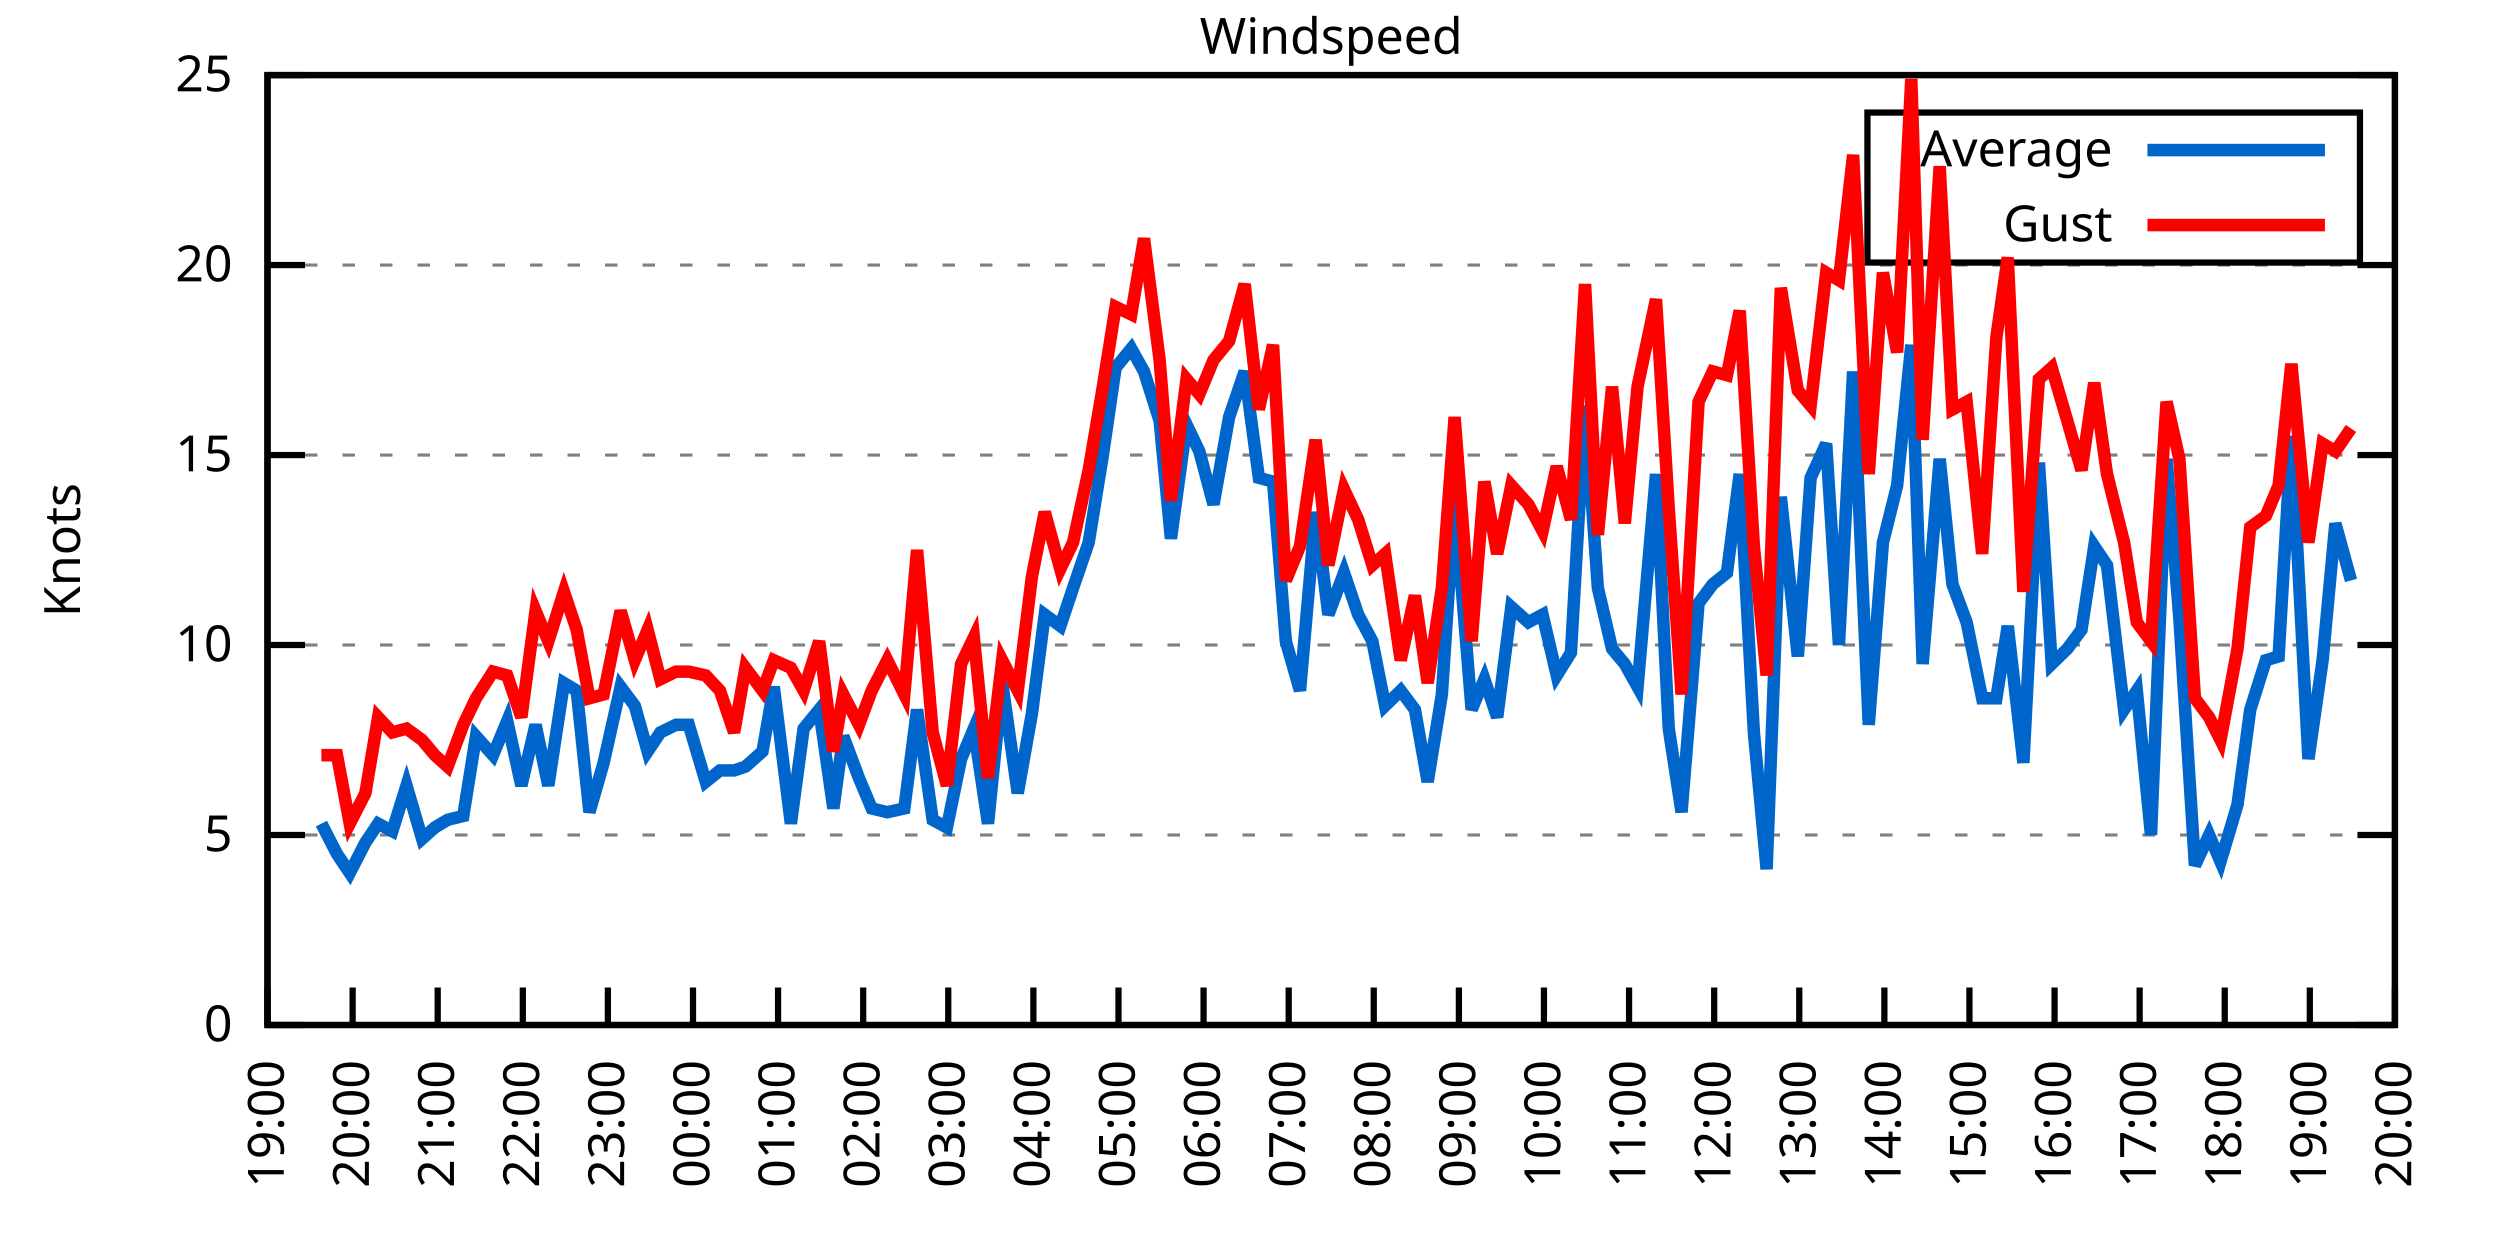
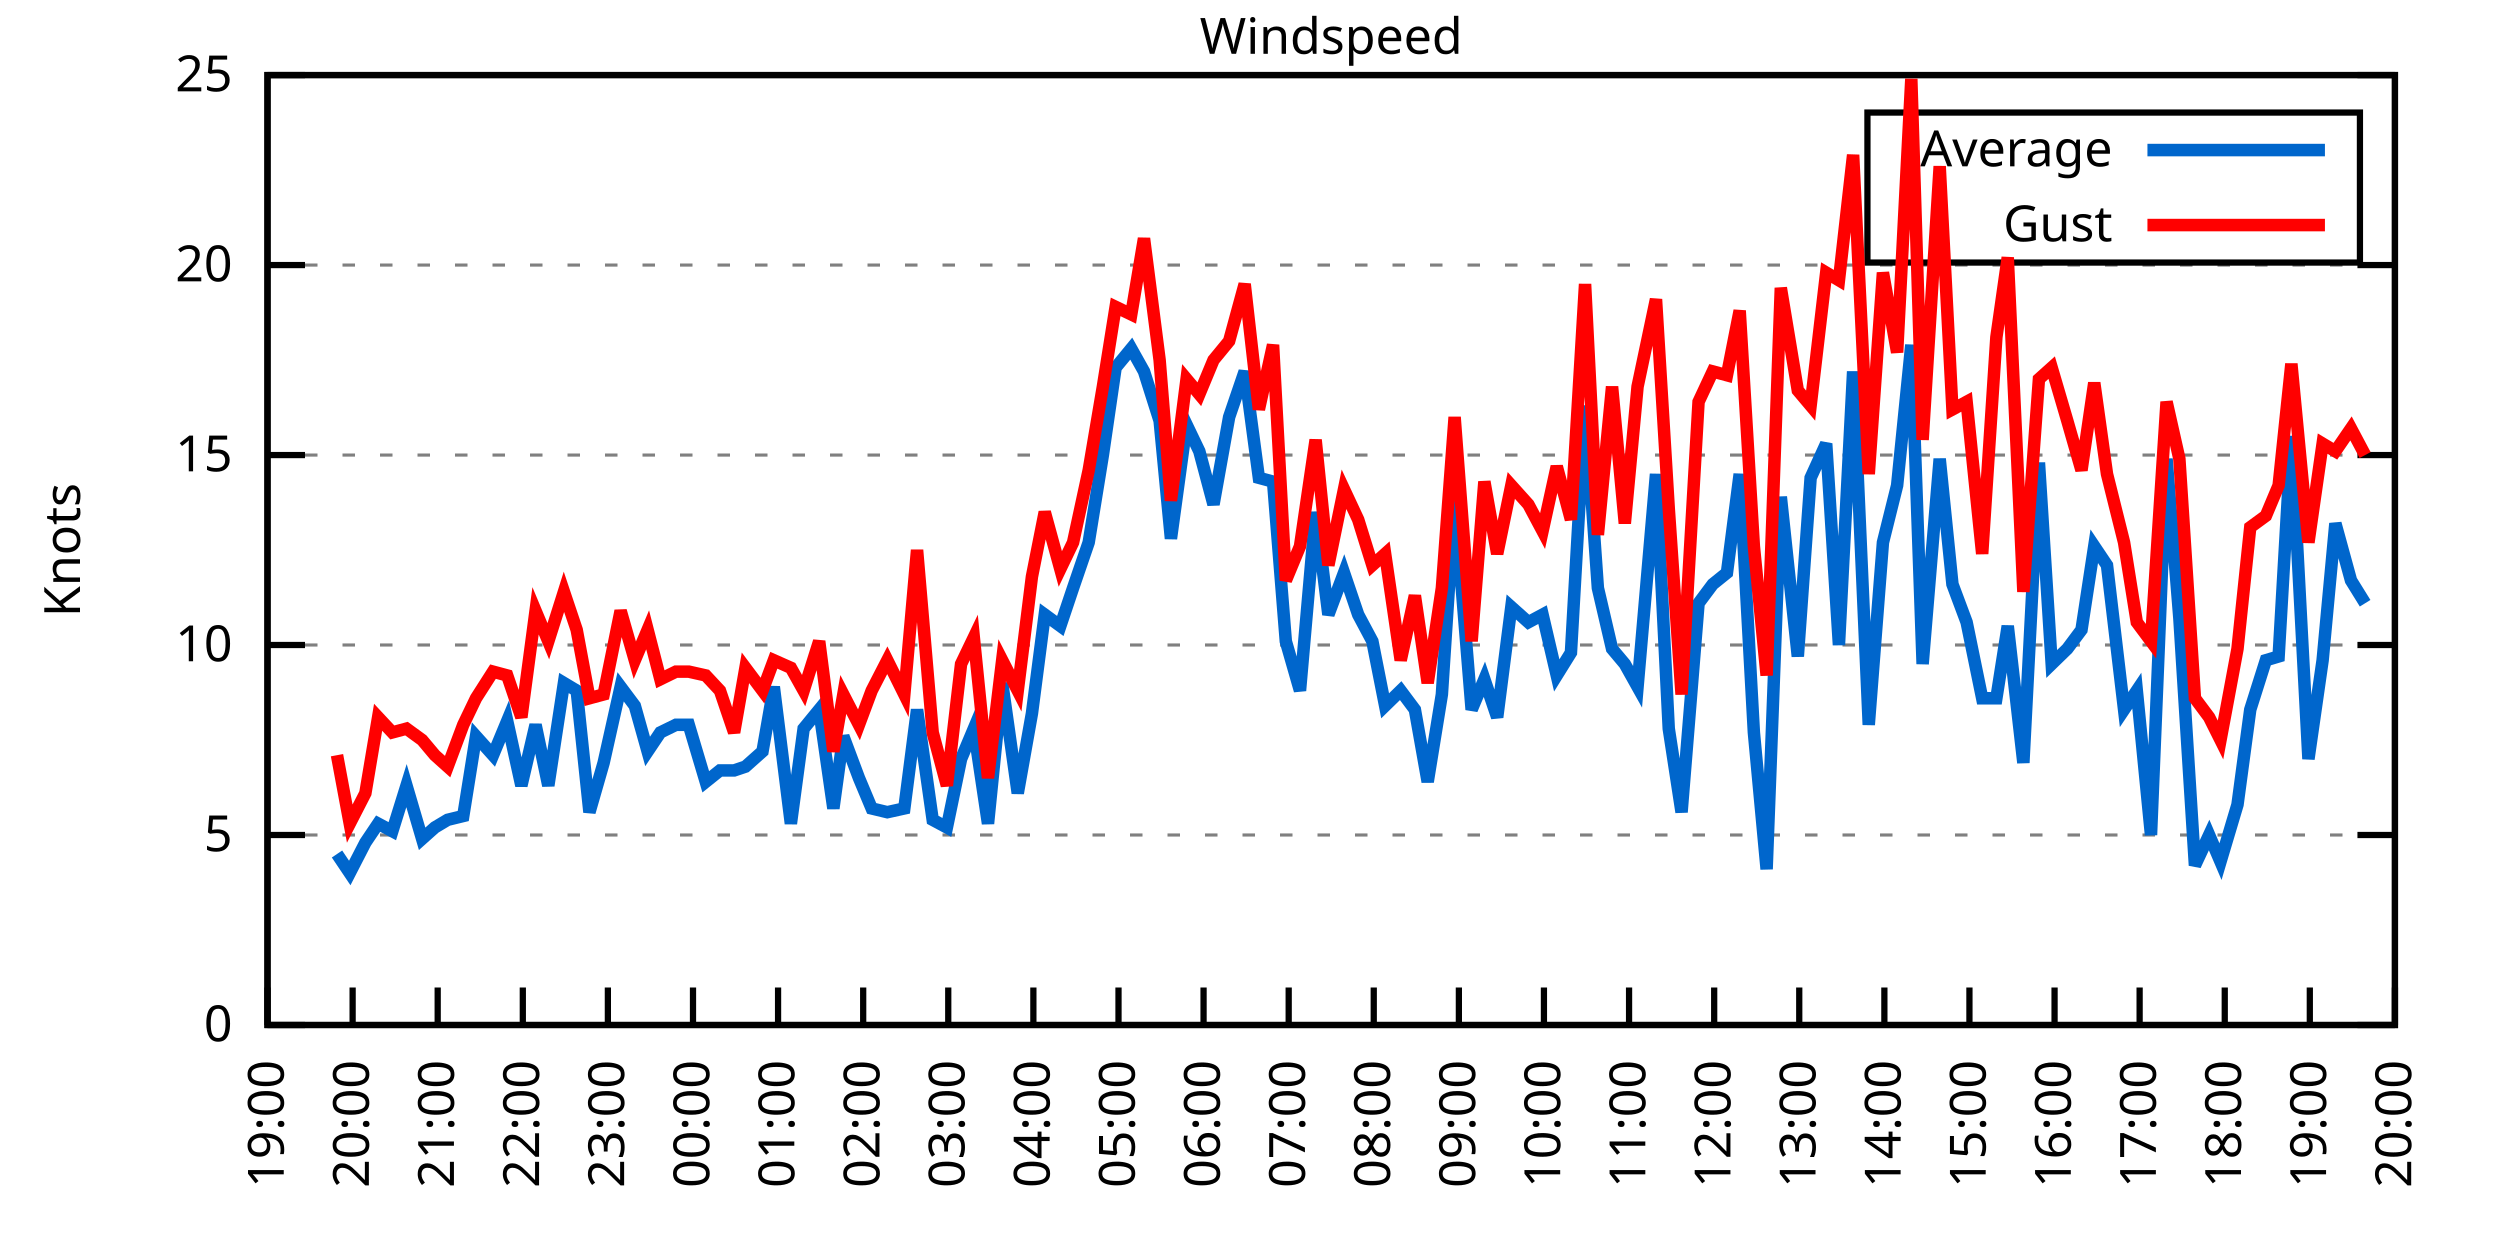
<svg xmlns="http://www.w3.org/2000/svg" xmlns:xlink="http://www.w3.org/1999/xlink" width="400" height="200" viewBox="0 0 400 200">
  <g id="gnuplot_canvas">
    <rect x="0" y="0" width="400" height="200" fill="none" />
    <defs>
      <circle id="gpDot" r="0.5" stroke-width="0.5" stroke="currentColor" />
      <path id="gpPt0" stroke-width="0.333" stroke="currentColor" d="M-1,0 h2 M0,-1 v2" />
      <path id="gpPt1" stroke-width="0.333" stroke="currentColor" d="M-1,-1 L1,1 M1,-1 L-1,1" />
      <path id="gpPt2" stroke-width="0.333" stroke="currentColor" d="M-1,0 L1,0 M0,-1 L0,1 M-1,-1 L1,1 M-1,1 L1,-1" />
      <rect id="gpPt3" stroke-width="0.333" stroke="currentColor" x="-1" y="-1" width="2" height="2" />
      <rect id="gpPt4" stroke-width="0.333" stroke="currentColor" fill="currentColor" x="-1" y="-1" width="2" height="2" />
      <circle id="gpPt5" stroke-width="0.333" stroke="currentColor" cx="0" cy="0" r="1" />
      <use xlink:href="#gpPt5" id="gpPt6" fill="currentColor" stroke="none" />
      <path id="gpPt7" stroke-width="0.333" stroke="currentColor" d="M0,-1.33 L-1.33,0.67 L1.33,0.67 z" />
      <use xlink:href="#gpPt7" id="gpPt8" fill="currentColor" stroke="none" />
      <use xlink:href="#gpPt7" id="gpPt9" stroke="currentColor" transform="rotate(180)" />
      <use xlink:href="#gpPt9" id="gpPt10" fill="currentColor" stroke="none" />
      <use xlink:href="#gpPt3" id="gpPt11" stroke="currentColor" transform="rotate(45)" />
      <use xlink:href="#gpPt11" id="gpPt12" fill="currentColor" stroke="none" />
      <path id="gpPt13" stroke-width="0.333" stroke="currentColor" d="M0,1.330 L1.265,0.411 L0.782,-1.067 L-0.782,-1.076 L-1.265,0.411 z" />
      <use xlink:href="#gpPt13" id="gpPt14" fill="currentColor" stroke="none" />
      <filter id="textbox" filterUnits="objectBoundingBox" x="0" y="0" height="1" width="1">
        <feFlood flood-color="white" flood-opacity="1" result="bgnd" />
        <feComposite in="SourceGraphic" in2="bgnd" operator="atop" />
      </filter>
      <filter id="greybox" filterUnits="objectBoundingBox" x="0" y="0" height="1" width="1">
        <feFlood flood-color="lightgrey" flood-opacity="1" result="grey" />
        <feComposite in="SourceGraphic" in2="grey" operator="atop" />
      </filter>
    </defs>
    <g fill="none" color="white" stroke="currentColor" stroke-width="1.00" stroke-linecap="butt" stroke-linejoin="miter">
</g>
    <g fill="none" color="black" stroke="currentColor" stroke-width="1.00" stroke-linecap="butt" stroke-linejoin="miter">
      <g stroke="none" shape-rendering="crispEdges">
        <polygon fill="rgb(255, 255, 255)" points="42.80,164.00 383.18,164.00 383.18,12.02 42.80,12.02 " />
      </g>
    </g>
    <g fill="none" color="black" stroke="currentColor" stroke-width="1.00" stroke-linecap="butt" stroke-linejoin="miter">
</g>
    <g fill="none" color="black" stroke="black" stroke-width="0.50" stroke-linecap="butt" stroke-linejoin="miter">
</g>
    <g fill="none" color="gray" stroke="currentColor" stroke-width="0.50" stroke-linecap="butt" stroke-linejoin="miter">
      <path stroke="gray" stroke-dasharray="2,4" class="gridline" d="M42.80,164.00 L383.19,164.00  " />
    </g>
    <g fill="none" color="gray" stroke="gray" stroke-width="1.00" stroke-linecap="butt" stroke-linejoin="miter">
</g>
    <g fill="none" color="black" stroke="currentColor" stroke-width="1.00" stroke-linecap="butt" stroke-linejoin="miter">
      <path stroke="black" d="M42.80,164.00 L48.80,164.00 M383.19,164.00 L377.19,164.00  " />
      <g transform="translate(37.20,166.60)" stroke="none" fill="black" font-family="Sans" font-size="8.00" text-anchor="end">
        <text>
          <tspan font-family="Sans"> 0</tspan>
        </text>
      </g>
    </g>
    <g fill="none" color="black" stroke="currentColor" stroke-width="1.00" stroke-linecap="butt" stroke-linejoin="miter">
</g>
    <g fill="none" color="black" stroke="black" stroke-width="0.50" stroke-linecap="butt" stroke-linejoin="miter">
</g>
    <g fill="none" color="gray" stroke="currentColor" stroke-width="0.50" stroke-linecap="butt" stroke-linejoin="miter">
      <path stroke="gray" stroke-dasharray="2,4" class="gridline" d="M42.80,133.60 L383.19,133.60  " />
    </g>
    <g fill="none" color="gray" stroke="gray" stroke-width="1.00" stroke-linecap="butt" stroke-linejoin="miter">
</g>
    <g fill="none" color="black" stroke="currentColor" stroke-width="1.00" stroke-linecap="butt" stroke-linejoin="miter">
      <path stroke="black" d="M42.80,133.60 L48.80,133.60 M383.19,133.60 L377.19,133.60  " />
      <g transform="translate(37.20,136.20)" stroke="none" fill="black" font-family="Sans" font-size="8.00" text-anchor="end">
        <text>
          <tspan font-family="Sans"> 5</tspan>
        </text>
      </g>
    </g>
    <g fill="none" color="black" stroke="currentColor" stroke-width="1.00" stroke-linecap="butt" stroke-linejoin="miter">
</g>
    <g fill="none" color="black" stroke="black" stroke-width="0.50" stroke-linecap="butt" stroke-linejoin="miter">
</g>
    <g fill="none" color="gray" stroke="currentColor" stroke-width="0.50" stroke-linecap="butt" stroke-linejoin="miter">
      <path stroke="gray" stroke-dasharray="2,4" class="gridline" d="M42.80,103.20 L383.19,103.20  " />
    </g>
    <g fill="none" color="gray" stroke="gray" stroke-width="1.00" stroke-linecap="butt" stroke-linejoin="miter">
</g>
    <g fill="none" color="black" stroke="currentColor" stroke-width="1.00" stroke-linecap="butt" stroke-linejoin="miter">
      <path stroke="black" d="M42.80,103.20 L48.80,103.20 M383.19,103.20 L377.19,103.20  " />
      <g transform="translate(37.20,105.80)" stroke="none" fill="black" font-family="Sans" font-size="8.00" text-anchor="end">
        <text>
          <tspan font-family="Sans"> 10</tspan>
        </text>
      </g>
    </g>
    <g fill="none" color="black" stroke="currentColor" stroke-width="1.00" stroke-linecap="butt" stroke-linejoin="miter">
</g>
    <g fill="none" color="black" stroke="black" stroke-width="0.50" stroke-linecap="butt" stroke-linejoin="miter">
</g>
    <g fill="none" color="gray" stroke="currentColor" stroke-width="0.50" stroke-linecap="butt" stroke-linejoin="miter">
      <path stroke="gray" stroke-dasharray="2,4" class="gridline" d="M42.80,72.81 L383.19,72.81  " />
    </g>
    <g fill="none" color="gray" stroke="gray" stroke-width="1.00" stroke-linecap="butt" stroke-linejoin="miter">
</g>
    <g fill="none" color="black" stroke="currentColor" stroke-width="1.00" stroke-linecap="butt" stroke-linejoin="miter">
      <path stroke="black" d="M42.80,72.81 L48.80,72.81 M383.19,72.81 L377.19,72.81  " />
      <g transform="translate(37.20,75.41)" stroke="none" fill="black" font-family="Sans" font-size="8.00" text-anchor="end">
        <text>
          <tspan font-family="Sans"> 15</tspan>
        </text>
      </g>
    </g>
    <g fill="none" color="black" stroke="currentColor" stroke-width="1.00" stroke-linecap="butt" stroke-linejoin="miter">
</g>
    <g fill="none" color="black" stroke="black" stroke-width="0.50" stroke-linecap="butt" stroke-linejoin="miter">
</g>
    <g fill="none" color="gray" stroke="currentColor" stroke-width="0.50" stroke-linecap="butt" stroke-linejoin="miter">
      <path stroke="gray" stroke-dasharray="2,4" class="gridline" d="M42.80,42.41 L383.19,42.41  " />
    </g>
    <g fill="none" color="gray" stroke="gray" stroke-width="1.00" stroke-linecap="butt" stroke-linejoin="miter">
</g>
    <g fill="none" color="black" stroke="currentColor" stroke-width="1.00" stroke-linecap="butt" stroke-linejoin="miter">
      <path stroke="black" d="M42.80,42.41 L48.80,42.41 M383.19,42.41 L377.19,42.41  " />
      <g transform="translate(37.20,45.01)" stroke="none" fill="black" font-family="Sans" font-size="8.00" text-anchor="end">
        <text>
          <tspan font-family="Sans"> 20</tspan>
        </text>
      </g>
    </g>
    <g fill="none" color="black" stroke="currentColor" stroke-width="1.00" stroke-linecap="butt" stroke-linejoin="miter">
</g>
    <g fill="none" color="black" stroke="black" stroke-width="0.50" stroke-linecap="butt" stroke-linejoin="miter">
</g>
    <g fill="none" color="gray" stroke="currentColor" stroke-width="0.50" stroke-linecap="butt" stroke-linejoin="miter">
      <path stroke="gray" stroke-dasharray="2,4" class="gridline" d="M42.80,12.01 L383.19,12.01  " />
    </g>
    <g fill="none" color="gray" stroke="gray" stroke-width="1.00" stroke-linecap="butt" stroke-linejoin="miter">
</g>
    <g fill="none" color="black" stroke="currentColor" stroke-width="1.00" stroke-linecap="butt" stroke-linejoin="miter">
      <path stroke="black" d="M42.80,12.01 L48.80,12.01 M383.19,12.01 L377.19,12.01  " />
      <g transform="translate(37.20,14.61)" stroke="none" fill="black" font-family="Sans" font-size="8.00" text-anchor="end">
        <text>
          <tspan font-family="Sans"> 25</tspan>
        </text>
      </g>
    </g>
    <g fill="none" color="black" stroke="currentColor" stroke-width="1.00" stroke-linecap="butt" stroke-linejoin="miter">
      <path stroke="black" d="M42.80,164.00 L42.80,158.00  " />
      <g transform="translate(45.40,169.60) rotate(270.00)" stroke="none" fill="black" font-family="Sans" font-size="8.00" text-anchor="end">
        <text>
          <tspan font-family="Sans">19:00</tspan>
        </text>
      </g>
    </g>
    <g fill="none" color="black" stroke="currentColor" stroke-width="1.00" stroke-linecap="butt" stroke-linejoin="miter">
      <path stroke="black" d="M56.42,164.00 L56.42,158.00  " />
      <g transform="translate(59.02,169.60) rotate(270.00)" stroke="none" fill="black" font-family="Sans" font-size="8.00" text-anchor="end">
        <text>
          <tspan font-family="Sans">20:00</tspan>
        </text>
      </g>
    </g>
    <g fill="none" color="black" stroke="currentColor" stroke-width="1.00" stroke-linecap="butt" stroke-linejoin="miter">
      <path stroke="black" d="M70.03,164.00 L70.03,158.00  " />
      <g transform="translate(72.63,169.60) rotate(270.00)" stroke="none" fill="black" font-family="Sans" font-size="8.00" text-anchor="end">
        <text>
          <tspan font-family="Sans">21:00</tspan>
        </text>
      </g>
    </g>
    <g fill="none" color="black" stroke="currentColor" stroke-width="1.00" stroke-linecap="butt" stroke-linejoin="miter">
      <path stroke="black" d="M83.65,164.00 L83.65,158.00  " />
      <g transform="translate(86.25,169.60) rotate(270.00)" stroke="none" fill="black" font-family="Sans" font-size="8.00" text-anchor="end">
        <text>
          <tspan font-family="Sans">22:00</tspan>
        </text>
      </g>
    </g>
    <g fill="none" color="black" stroke="currentColor" stroke-width="1.00" stroke-linecap="butt" stroke-linejoin="miter">
      <path stroke="black" d="M97.26,164.00 L97.26,158.00  " />
      <g transform="translate(99.86,169.60) rotate(270.00)" stroke="none" fill="black" font-family="Sans" font-size="8.00" text-anchor="end">
        <text>
          <tspan font-family="Sans">23:00</tspan>
        </text>
      </g>
    </g>
    <g fill="none" color="black" stroke="currentColor" stroke-width="1.00" stroke-linecap="butt" stroke-linejoin="miter">
      <path stroke="black" d="M110.88,164.00 L110.88,158.00  " />
      <g transform="translate(113.48,169.60) rotate(270.00)" stroke="none" fill="black" font-family="Sans" font-size="8.00" text-anchor="end">
        <text>
          <tspan font-family="Sans">00:00</tspan>
        </text>
      </g>
    </g>
    <g fill="none" color="black" stroke="currentColor" stroke-width="1.00" stroke-linecap="butt" stroke-linejoin="miter">
      <path stroke="black" d="M124.49,164.00 L124.49,158.00  " />
      <g transform="translate(127.09,169.60) rotate(270.00)" stroke="none" fill="black" font-family="Sans" font-size="8.00" text-anchor="end">
        <text>
          <tspan font-family="Sans">01:00</tspan>
        </text>
      </g>
    </g>
    <g fill="none" color="black" stroke="currentColor" stroke-width="1.00" stroke-linecap="butt" stroke-linejoin="miter">
      <path stroke="black" d="M138.11,164.00 L138.11,158.00  " />
      <g transform="translate(140.71,169.60) rotate(270.00)" stroke="none" fill="black" font-family="Sans" font-size="8.00" text-anchor="end">
        <text>
          <tspan font-family="Sans">02:00</tspan>
        </text>
      </g>
    </g>
    <g fill="none" color="black" stroke="currentColor" stroke-width="1.00" stroke-linecap="butt" stroke-linejoin="miter">
      <path stroke="black" d="M151.72,164.00 L151.72,158.00  " />
      <g transform="translate(154.32,169.60) rotate(270.00)" stroke="none" fill="black" font-family="Sans" font-size="8.00" text-anchor="end">
        <text>
          <tspan font-family="Sans">03:00</tspan>
        </text>
      </g>
    </g>
    <g fill="none" color="black" stroke="currentColor" stroke-width="1.00" stroke-linecap="butt" stroke-linejoin="miter">
      <path stroke="black" d="M165.34,164.00 L165.34,158.00  " />
      <g transform="translate(167.94,169.60) rotate(270.00)" stroke="none" fill="black" font-family="Sans" font-size="8.00" text-anchor="end">
        <text>
          <tspan font-family="Sans">04:00</tspan>
        </text>
      </g>
    </g>
    <g fill="none" color="black" stroke="currentColor" stroke-width="1.00" stroke-linecap="butt" stroke-linejoin="miter">
      <path stroke="black" d="M178.96,164.00 L178.96,158.00  " />
      <g transform="translate(181.56,169.60) rotate(270.00)" stroke="none" fill="black" font-family="Sans" font-size="8.00" text-anchor="end">
        <text>
          <tspan font-family="Sans">05:00</tspan>
        </text>
      </g>
    </g>
    <g fill="none" color="black" stroke="currentColor" stroke-width="1.00" stroke-linecap="butt" stroke-linejoin="miter">
      <path stroke="black" d="M192.57,164.00 L192.57,158.00  " />
      <g transform="translate(195.17,169.60) rotate(270.00)" stroke="none" fill="black" font-family="Sans" font-size="8.00" text-anchor="end">
        <text>
          <tspan font-family="Sans">06:00</tspan>
        </text>
      </g>
    </g>
    <g fill="none" color="black" stroke="currentColor" stroke-width="1.00" stroke-linecap="butt" stroke-linejoin="miter">
      <path stroke="black" d="M206.19,164.00 L206.19,158.00  " />
      <g transform="translate(208.79,169.60) rotate(270.00)" stroke="none" fill="black" font-family="Sans" font-size="8.00" text-anchor="end">
        <text>
          <tspan font-family="Sans">07:00</tspan>
        </text>
      </g>
    </g>
    <g fill="none" color="black" stroke="currentColor" stroke-width="1.00" stroke-linecap="butt" stroke-linejoin="miter">
      <path stroke="black" d="M219.80,164.00 L219.80,158.00  " />
      <g transform="translate(222.40,169.60) rotate(270.00)" stroke="none" fill="black" font-family="Sans" font-size="8.00" text-anchor="end">
        <text>
          <tspan font-family="Sans">08:00</tspan>
        </text>
      </g>
    </g>
    <g fill="none" color="black" stroke="currentColor" stroke-width="1.00" stroke-linecap="butt" stroke-linejoin="miter">
      <path stroke="black" d="M233.42,164.00 L233.42,158.00  " />
      <g transform="translate(236.02,169.60) rotate(270.00)" stroke="none" fill="black" font-family="Sans" font-size="8.00" text-anchor="end">
        <text>
          <tspan font-family="Sans">09:00</tspan>
        </text>
      </g>
    </g>
    <g fill="none" color="black" stroke="currentColor" stroke-width="1.00" stroke-linecap="butt" stroke-linejoin="miter">
      <path stroke="black" d="M247.03,164.00 L247.03,158.00  " />
      <g transform="translate(249.63,169.60) rotate(270.00)" stroke="none" fill="black" font-family="Sans" font-size="8.00" text-anchor="end">
        <text>
          <tspan font-family="Sans">10:00</tspan>
        </text>
      </g>
    </g>
    <g fill="none" color="black" stroke="currentColor" stroke-width="1.00" stroke-linecap="butt" stroke-linejoin="miter">
      <path stroke="black" d="M260.65,164.00 L260.65,158.00  " />
      <g transform="translate(263.25,169.60) rotate(270.00)" stroke="none" fill="black" font-family="Sans" font-size="8.00" text-anchor="end">
        <text>
          <tspan font-family="Sans">11:00</tspan>
        </text>
      </g>
    </g>
    <g fill="none" color="black" stroke="currentColor" stroke-width="1.00" stroke-linecap="butt" stroke-linejoin="miter">
      <path stroke="black" d="M274.27,164.00 L274.27,158.00  " />
      <g transform="translate(276.87,169.60) rotate(270.00)" stroke="none" fill="black" font-family="Sans" font-size="8.00" text-anchor="end">
        <text>
          <tspan font-family="Sans">12:00</tspan>
        </text>
      </g>
    </g>
    <g fill="none" color="black" stroke="currentColor" stroke-width="1.00" stroke-linecap="butt" stroke-linejoin="miter">
      <path stroke="black" d="M287.88,164.00 L287.88,158.00  " />
      <g transform="translate(290.48,169.60) rotate(270.00)" stroke="none" fill="black" font-family="Sans" font-size="8.00" text-anchor="end">
        <text>
          <tspan font-family="Sans">13:00</tspan>
        </text>
      </g>
    </g>
    <g fill="none" color="black" stroke="currentColor" stroke-width="1.00" stroke-linecap="butt" stroke-linejoin="miter">
      <path stroke="black" d="M301.50,164.00 L301.50,158.00  " />
      <g transform="translate(304.10,169.60) rotate(270.00)" stroke="none" fill="black" font-family="Sans" font-size="8.00" text-anchor="end">
        <text>
          <tspan font-family="Sans">14:00</tspan>
        </text>
      </g>
    </g>
    <g fill="none" color="black" stroke="currentColor" stroke-width="1.00" stroke-linecap="butt" stroke-linejoin="miter">
      <path stroke="black" d="M315.11,164.00 L315.11,158.00  " />
      <g transform="translate(317.71,169.60) rotate(270.00)" stroke="none" fill="black" font-family="Sans" font-size="8.00" text-anchor="end">
        <text>
          <tspan font-family="Sans">15:00</tspan>
        </text>
      </g>
    </g>
    <g fill="none" color="black" stroke="currentColor" stroke-width="1.00" stroke-linecap="butt" stroke-linejoin="miter">
      <path stroke="black" d="M328.73,164.00 L328.73,158.00  " />
      <g transform="translate(331.33,169.60) rotate(270.00)" stroke="none" fill="black" font-family="Sans" font-size="8.00" text-anchor="end">
        <text>
          <tspan font-family="Sans">16:00</tspan>
        </text>
      </g>
    </g>
    <g fill="none" color="black" stroke="currentColor" stroke-width="1.00" stroke-linecap="butt" stroke-linejoin="miter">
      <path stroke="black" d="M342.34,164.00 L342.34,158.00  " />
      <g transform="translate(344.94,169.60) rotate(270.00)" stroke="none" fill="black" font-family="Sans" font-size="8.00" text-anchor="end">
        <text>
          <tspan font-family="Sans">17:00</tspan>
        </text>
      </g>
    </g>
    <g fill="none" color="black" stroke="currentColor" stroke-width="1.00" stroke-linecap="butt" stroke-linejoin="miter">
      <path stroke="black" d="M355.96,164.00 L355.96,158.00  " />
      <g transform="translate(358.56,169.60) rotate(270.00)" stroke="none" fill="black" font-family="Sans" font-size="8.00" text-anchor="end">
        <text>
          <tspan font-family="Sans">18:00</tspan>
        </text>
      </g>
    </g>
    <g fill="none" color="black" stroke="currentColor" stroke-width="1.00" stroke-linecap="butt" stroke-linejoin="miter">
      <path stroke="black" d="M369.57,164.00 L369.57,158.00  " />
      <g transform="translate(372.17,169.60) rotate(270.00)" stroke="none" fill="black" font-family="Sans" font-size="8.00" text-anchor="end">
        <text>
          <tspan font-family="Sans">19:00</tspan>
        </text>
      </g>
    </g>
    <g fill="none" color="black" stroke="currentColor" stroke-width="1.00" stroke-linecap="butt" stroke-linejoin="miter">
      <path stroke="black" d="M383.19,164.00 L383.19,158.00  " />
      <g transform="translate(385.79,169.60) rotate(270.00)" stroke="none" fill="black" font-family="Sans" font-size="8.00" text-anchor="end">
        <text>
          <tspan font-family="Sans">20:00</tspan>
        </text>
      </g>
    </g>
    <g fill="none" color="black" stroke="currentColor" stroke-width="1.00" stroke-linecap="butt" stroke-linejoin="miter">
</g>
    <g fill="none" color="black" stroke="currentColor" stroke-width="1.00" stroke-linecap="butt" stroke-linejoin="miter">
      <path stroke="black" d="M42.80,12.01 L42.80,164.00 L383.19,164.00 L383.19,12.01 L42.80,12.01 Z  " />
    </g>
    <g fill="none" color="black" stroke="currentColor" stroke-width="1.00" stroke-linecap="butt" stroke-linejoin="miter">
</g>
    <g fill="none" color="black" stroke="currentColor" stroke-width="1.00" stroke-linecap="butt" stroke-linejoin="miter">
      <path stroke="black" d="M298.79,42.01 L298.79,18.01 L377.59,18.01 L377.59,42.01 L298.79,42.01 Z  " />
    </g>
    <g id="Windspeed_plot_1">
      <g fill="none" color="white" stroke="black" stroke-width="2.00" stroke-linecap="butt" stroke-linejoin="miter">
</g>
      <g fill="none" color="black" stroke="currentColor" stroke-width="2.00" stroke-linecap="butt" stroke-linejoin="miter">
        <g transform="translate(337.99,26.61)" stroke="none" fill="black" font-family="Sans" font-size="8.00" text-anchor="end">
          <text>
            <tspan font-family="Sans">Average</tspan>
          </text>
        </g>
      </g>
      <g fill="none" color="black" stroke="currentColor" stroke-width="2.00" stroke-linecap="butt" stroke-linejoin="miter">
-         <path stroke="rgb(  0, 102, 204)" d="M343.59,24.01 L371.99,24.01 M51.42,131.78 L53.92,136.64 L55.96,139.68 L58.46,134.82 L60.50,131.78 L62.77,132.99   L65.04,125.70 L67.54,134.21 L69.58,132.39 L71.62,131.17 L74.12,130.56 L76.16,117.80 L78.88,120.83 L81.15,115.36   L83.42,125.70 L85.69,115.97 L87.73,125.70 L90.23,109.28 L92.27,110.50 L94.31,129.95 L96.58,122.05 L99.30,109.89   L101.57,112.93 L103.62,120.23 L105.66,117.19 L108.15,115.97 L110.20,115.97 L112.92,125.09 L115.19,123.27 L117.46,123.27   L119.27,122.66 L122.00,120.23 L123.81,109.89 L126.54,131.78 L128.58,116.58 L131.07,113.54 L133.34,129.35 L134.93,117.80   L137.43,124.48 L139.47,129.35 L141.97,129.95 L144.69,129.35 L146.73,113.54 L149.23,131.17 L151.50,132.39 L153.77,121.44   L155.81,116.58 L158.08,131.78 L160.35,109.28 L162.84,126.91 L165.11,114.15 L167.16,98.34 L169.65,100.16 L171.69,94.08   L174.19,86.79 L176.46,72.81 L178.50,58.82 L181.00,55.78 L183.04,59.43 L185.54,67.33 L187.35,86.18 L189.85,67.94   L191.89,72.20 L194.16,80.71 L196.66,66.73 L199.15,59.43 L201.42,76.45 L203.69,77.06 L205.73,102.60 L208.00,110.50   L210.50,81.93 L212.54,98.34 L215.04,91.65 L217.31,98.34 L219.58,102.60 L221.62,112.93 L224.11,110.50 L226.38,113.54   L228.43,125.09 L230.70,111.11 L232.74,80.10 L235.46,113.54 L237.50,108.68 L239.55,114.76 L241.81,97.12 L244.54,99.56   L246.81,98.34 L249.08,108.07 L251.35,104.42 L253.61,64.90 L255.66,94.08 L257.93,103.81 L259.97,106.24 L262.01,109.89   L264.96,75.85 L267.00,116.58 L269.05,129.95 L271.77,96.52 L274.04,93.48 L276.31,91.65 L278.35,75.85 L280.62,117.19   L282.66,139.07 L284.93,79.49 L287.65,105.03 L289.70,76.45 L292.19,70.98 L294.23,103.20 L296.50,59.43 L299.00,115.97   L301.27,86.79 L303.54,77.67 L305.81,55.18 L307.62,106.24 L310.35,73.41 L312.39,93.48 L314.66,99.56 L317.15,111.72   L319.42,111.72 L321.24,100.16 L323.74,122.05 L326.23,74.02 L328.27,106.24 L330.77,103.81 L333.04,100.77 L335.08,87.40   L337.12,90.44 L339.85,113.54 L341.89,110.50 L344.16,133.60 L346.65,73.41 L348.70,98.95 L351.19,138.47 L353.46,133.60   L355.28,137.86 L358.00,128.74 L360.04,113.54 L362.54,105.64 L364.58,105.03 L366.62,69.77 L369.35,121.44 L371.62,105.64   L373.66,83.75 L376.16,92.87  " />
+         <path stroke="rgb(  0, 102, 204)" d="M343.59,24.01 L371.99,24.01 M53.92,136.64 L55.96,139.68 L58.46,134.82 L60.50,131.78 L62.77,132.99 L65.04,125.70   L67.54,134.21 L69.58,132.39 L71.62,131.17 L74.12,130.56 L76.16,117.80 L78.88,120.83 L81.15,115.36 L83.42,125.70   L85.69,115.97 L87.73,125.70 L90.23,109.28 L92.27,110.50 L94.31,129.95 L96.58,122.05 L99.30,109.89 L101.57,112.93   L103.62,120.23 L105.66,117.19 L108.15,115.97 L110.20,115.97 L112.92,125.09 L115.19,123.27 L117.46,123.27 L119.27,122.66   L122.00,120.23 L123.81,109.89 L126.54,131.78 L128.58,116.58 L131.07,113.54 L133.34,129.35 L134.93,117.80 L137.43,124.48   L139.47,129.35 L141.97,129.95 L144.69,129.35 L146.73,113.54 L149.23,131.17 L151.50,132.39 L153.77,121.44 L155.81,116.58   L158.08,131.78 L160.35,109.28 L162.84,126.91 L165.11,114.15 L167.16,98.34 L169.65,100.16 L171.69,94.08 L174.19,86.79   L176.46,72.81 L178.50,58.82 L181.00,55.78 L183.04,59.43 L185.54,67.33 L187.35,86.18 L189.85,67.94 L191.89,72.20   L194.16,80.71 L196.66,66.73 L199.15,59.43 L201.42,76.45 L203.69,77.06 L205.73,102.60 L208.00,110.50 L210.50,81.93   L212.54,98.34 L215.04,91.65 L217.31,98.34 L219.58,102.60 L221.62,112.93 L224.11,110.50 L226.38,113.54 L228.43,125.09   L230.70,111.11 L232.74,80.10 L235.46,113.54 L237.50,108.68 L239.55,114.76 L241.81,97.12 L244.54,99.56 L246.81,98.34   L249.08,108.07 L251.35,104.42 L253.61,64.90 L255.66,94.08 L257.93,103.81 L259.97,106.24 L262.01,109.89 L264.96,75.85   L267.00,116.58 L269.05,129.95 L271.77,96.52 L274.04,93.48 L276.31,91.65 L278.35,75.85 L280.62,117.19 L282.66,139.07   L284.93,79.49 L287.65,105.03 L289.70,76.45 L292.19,70.98 L294.23,103.20 L296.50,59.43 L299.00,115.97 L301.27,86.79   L303.54,77.67 L305.81,55.18 L307.62,106.24 L310.35,73.41 L312.39,93.48 L314.66,99.56 L317.15,111.72 L319.42,111.72   L321.24,100.16 L323.74,122.05 L326.23,74.02 L328.27,106.24 L330.77,103.81 L333.04,100.77 L335.08,87.40 L337.12,90.44   L339.85,113.54 L341.89,110.50 L344.16,133.60 L346.65,73.41 L348.70,98.95 L351.19,138.47 L353.46,133.60 L355.28,137.86   L358.00,128.74 L360.04,113.54 L362.54,105.64 L364.58,105.03 L366.62,69.77 L369.35,121.44 L371.62,105.64 L373.66,83.75   L376.16,92.87 L378.42,96.52  " />
      </g>
    </g>
    <g id="Windspeed_plot_2">
      <g fill="none" color="black" stroke="currentColor" stroke-width="2.00" stroke-linecap="butt" stroke-linejoin="miter">
        <g transform="translate(337.99,38.61)" stroke="none" fill="black" font-family="Sans" font-size="8.00" text-anchor="end">
          <text>
            <tspan font-family="Sans">Gust</tspan>
          </text>
        </g>
      </g>
      <g fill="none" color="black" stroke="currentColor" stroke-width="2.00" stroke-linecap="butt" stroke-linejoin="miter">
-         <path stroke="rgb(255,   0,   0)" d="M343.59,36.01 L371.99,36.01 M51.42,120.83 L53.92,120.83 L55.96,131.78 L58.46,126.91 L60.50,114.76 L62.77,117.19   L65.04,116.58 L67.54,118.40 L69.58,120.83 L71.62,122.66 L74.12,115.97 L76.16,111.72 L78.88,107.46 L81.15,108.07   L83.42,114.76 L85.69,97.73 L87.73,102.60 L90.23,94.69 L92.27,100.77 L94.31,111.72 L96.58,111.11 L99.30,97.73   L101.57,105.64 L103.62,100.77 L105.66,108.68 L108.15,107.46 L110.20,107.46 L112.92,108.07 L115.19,110.50 L117.46,117.19   L119.27,106.85 L122.00,110.50 L123.81,105.64 L126.54,106.85 L128.58,110.50 L131.07,102.60 L133.34,120.23 L134.93,111.11   L137.43,115.97 L139.47,110.50 L141.97,105.64 L144.69,111.11 L146.73,88.00 L149.23,117.19 L151.50,125.70 L153.77,106.24   L155.81,101.99 L158.08,124.48 L160.35,105.64 L162.84,110.50 L165.11,92.26 L167.16,81.93 L169.65,91.04 L171.69,86.79   L174.19,75.24 L176.46,61.86 L178.50,49.10 L181.00,50.31 L183.04,38.15 L185.54,57.61 L187.35,80.10 L189.85,60.65   L191.89,63.08 L194.16,57.61 L196.66,54.57 L199.15,45.45 L201.42,65.51 L203.69,55.18 L205.73,92.87 L208.00,87.40   L210.50,70.37 L212.54,90.44 L215.04,78.28 L217.31,83.14 L219.58,90.44 L221.62,88.61 L224.11,105.64 L226.38,95.30   L228.43,109.28 L230.70,94.08 L232.74,66.73 L235.46,102.60 L237.50,77.06 L239.55,88.61 L241.81,77.67 L244.54,80.71   L246.81,84.97 L249.08,74.63 L251.35,83.14 L253.61,45.45 L255.66,85.57 L257.93,61.86 L259.97,83.75 L262.01,61.86   L264.96,47.88 L267.00,81.32 L269.05,111.11 L271.77,64.29 L274.04,59.43 L276.31,60.04 L278.35,49.70 L280.62,87.40   L282.66,108.07 L284.93,46.06 L287.65,62.47 L289.70,64.90 L292.19,43.62 L294.23,44.84 L296.50,24.78 L299.00,75.85   L301.27,43.62 L303.54,56.39 L305.81,12.62 L307.62,70.37 L310.35,26.60 L312.39,65.51 L314.66,64.29 L317.15,88.61   L319.42,53.96 L321.24,41.19 L323.74,94.69 L326.23,60.65 L328.27,58.82 L330.77,67.33 L333.04,75.24 L335.08,61.25   L337.12,75.85 L339.85,86.79 L341.89,99.56 L344.16,102.60 L346.65,64.29 L348.70,73.41 L351.19,111.72 L353.46,114.76   L355.28,118.40 L358.00,103.81 L360.04,84.36 L362.54,82.53 L364.58,77.67 L366.62,58.21 L369.35,86.79 L371.62,70.98   L373.66,72.20 L376.16,68.55  " />
+         <path stroke="rgb(255,   0,   0)" d="M343.59,36.01 L371.99,36.01 M53.92,120.83 L55.96,131.78 L58.46,126.91 L60.50,114.76 L62.77,117.19 L65.04,116.58   L67.54,118.40 L69.58,120.83 L71.62,122.66 L74.12,115.97 L76.16,111.72 L78.88,107.46 L81.15,108.07 L83.42,114.76   L85.69,97.73 L87.73,102.60 L90.23,94.69 L92.27,100.77 L94.31,111.72 L96.58,111.11 L99.30,97.73 L101.57,105.64   L103.62,100.77 L105.66,108.68 L108.15,107.46 L110.20,107.46 L112.92,108.07 L115.19,110.50 L117.46,117.19 L119.27,106.85   L122.00,110.50 L123.81,105.64 L126.54,106.85 L128.58,110.50 L131.07,102.60 L133.34,120.23 L134.93,111.11 L137.43,115.97   L139.47,110.50 L141.97,105.64 L144.69,111.11 L146.73,88.00 L149.23,117.19 L151.50,125.70 L153.77,106.24 L155.81,101.99   L158.08,124.48 L160.35,105.64 L162.84,110.50 L165.11,92.26 L167.16,81.93 L169.65,91.04 L171.69,86.79 L174.19,75.24   L176.46,61.86 L178.50,49.10 L181.00,50.31 L183.04,38.15 L185.54,57.61 L187.35,80.10 L189.85,60.65 L191.89,63.08   L194.16,57.61 L196.66,54.57 L199.15,45.45 L201.42,65.51 L203.69,55.18 L205.73,92.87 L208.00,87.40 L210.50,70.37   L212.54,90.44 L215.04,78.28 L217.31,83.14 L219.58,90.44 L221.62,88.61 L224.11,105.64 L226.38,95.30 L228.43,109.28   L230.70,94.08 L232.74,66.73 L235.46,102.60 L237.50,77.06 L239.55,88.61 L241.81,77.67 L244.54,80.71 L246.81,84.97   L249.08,74.63 L251.35,83.14 L253.61,45.45 L255.66,85.57 L257.93,61.86 L259.97,83.75 L262.01,61.86 L264.96,47.88   L267.00,81.32 L269.05,111.11 L271.77,64.29 L274.04,59.43 L276.31,60.04 L278.35,49.70 L280.62,87.40 L282.66,108.07   L284.93,46.06 L287.65,62.47 L289.70,64.90 L292.19,43.62 L294.23,44.84 L296.50,24.78 L299.00,75.85 L301.27,43.62   L303.54,56.39 L305.81,12.62 L307.62,70.37 L310.35,26.60 L312.39,65.51 L314.66,64.29 L317.15,88.61 L319.42,53.96   L321.24,41.19 L323.74,94.69 L326.23,60.65 L328.27,58.82 L330.77,67.33 L333.04,75.24 L335.08,61.25 L337.12,75.85   L339.85,86.79 L341.89,99.56 L344.16,102.60 L346.65,64.29 L348.70,73.41 L351.19,111.72 L353.46,114.76 L355.28,118.40   L358.00,103.81 L360.04,84.36 L362.54,82.53 L364.58,77.67 L366.62,58.21 L369.35,86.79 L371.62,70.98 L373.66,72.20   L376.16,68.55 L378.42,72.81  " />
      </g>
    </g>
    <g fill="none" color="black" stroke="currentColor" stroke-width="2.00" stroke-linecap="butt" stroke-linejoin="miter">
</g>
    <g fill="none" color="black" stroke="black" stroke-width="1.00" stroke-linecap="butt" stroke-linejoin="miter">
</g>
    <g fill="none" color="black" stroke="currentColor" stroke-width="1.00" stroke-linecap="butt" stroke-linejoin="miter">
      <path stroke="black" d="M42.80,12.01 L42.80,164.00 L383.19,164.00 L383.19,12.01 L42.80,12.01 Z  " />
      <g transform="translate(12.80,88.01) rotate(270.00)" stroke="none" fill="black" font-family="Sans" font-size="8.00" text-anchor="middle">
        <text>
          <tspan font-family="Sans">Knots</tspan>
        </text>
      </g>
    </g>
    <g fill="none" color="black" stroke="currentColor" stroke-width="1.00" stroke-linecap="butt" stroke-linejoin="miter">
</g>
    <g fill="none" color="black" stroke="currentColor" stroke-width="1.00" stroke-linecap="butt" stroke-linejoin="miter">
      <g transform="translate(212.99,8.61)" stroke="none" fill="black" font-family="Sans" font-size="8.00" text-anchor="middle">
        <text>
          <tspan font-family="Sans">Windspeed</tspan>
        </text>
      </g>
    </g>
    <g fill="none" color="black" stroke="currentColor" stroke-width="1.00" stroke-linecap="butt" stroke-linejoin="miter">
</g>
  </g>
</svg>
